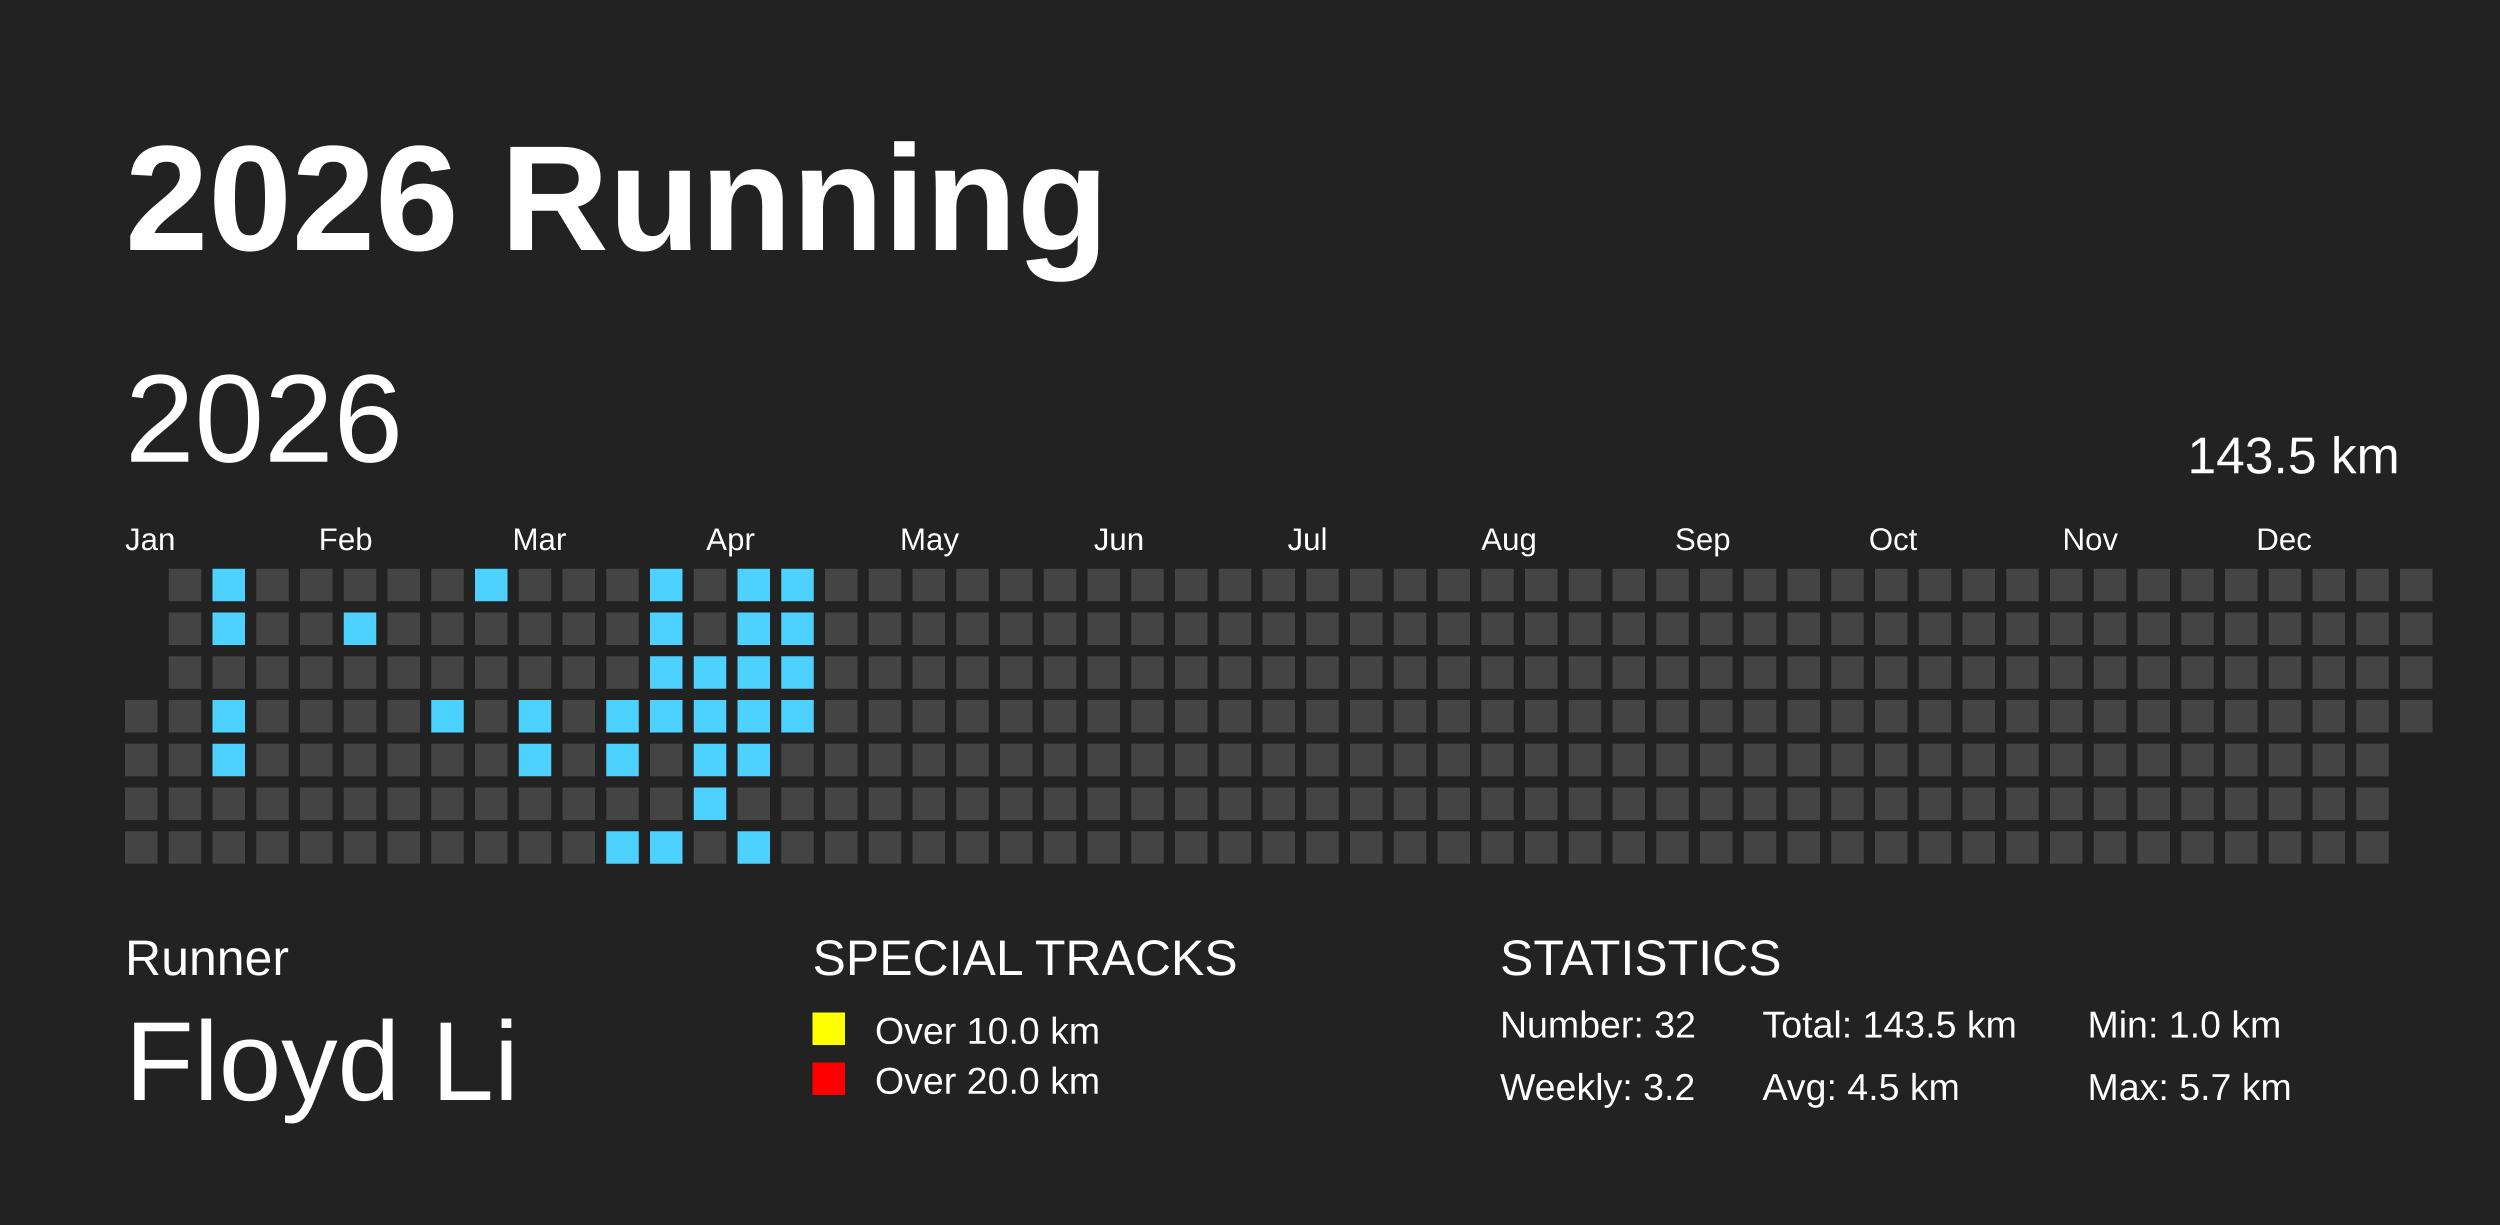
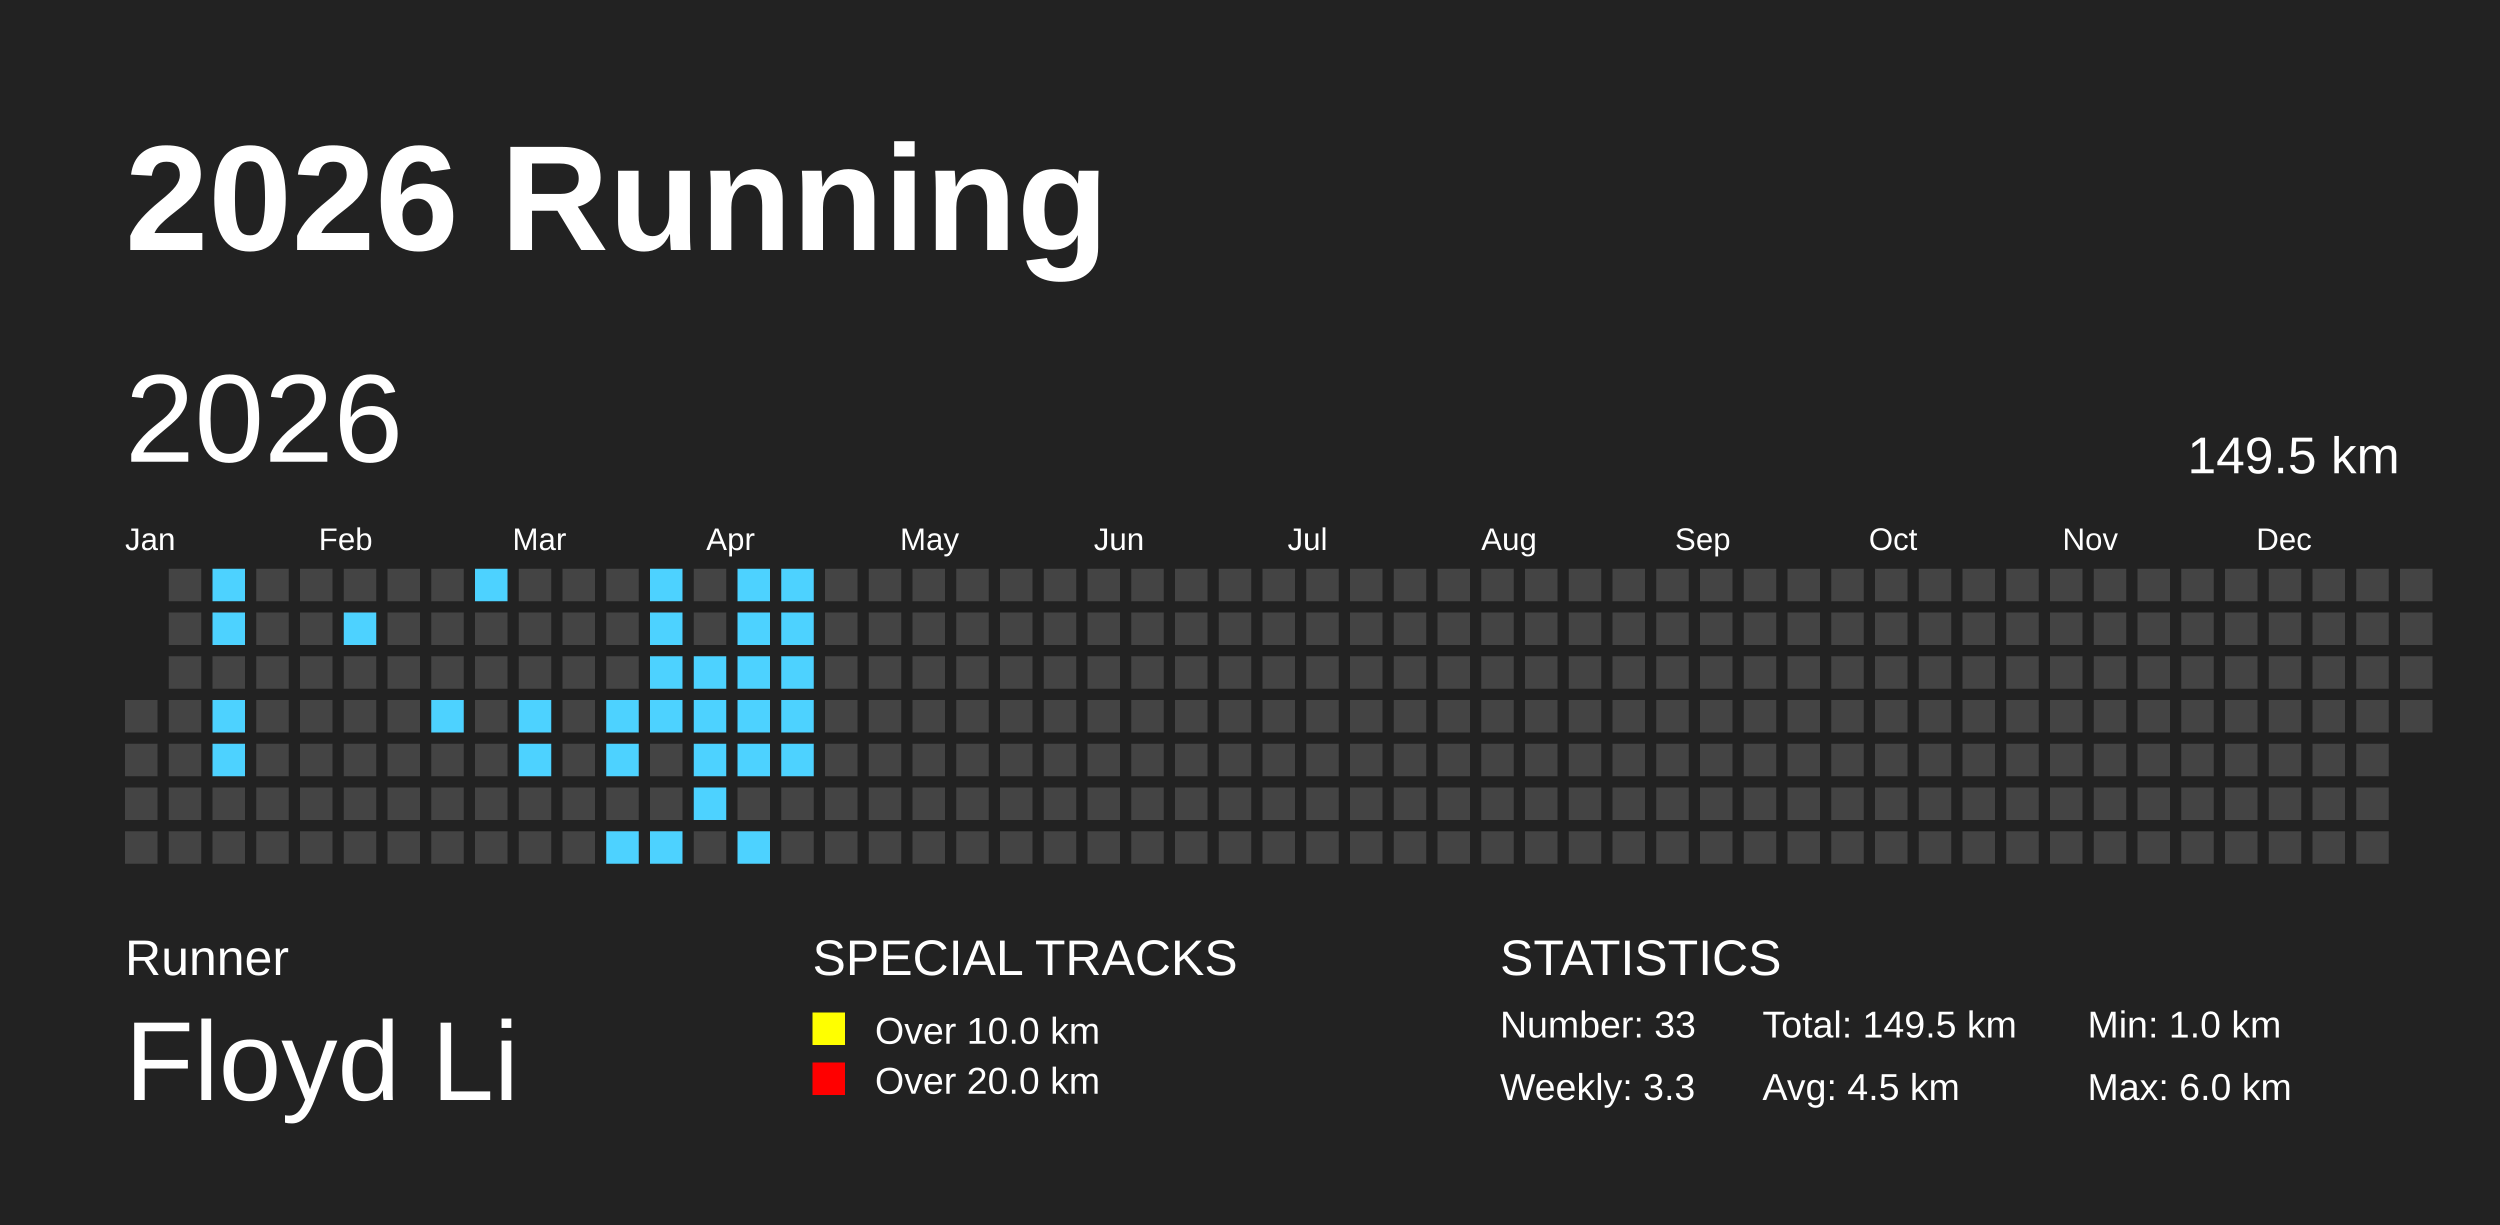
<svg xmlns="http://www.w3.org/2000/svg" baseProfile="full" height="98mm" version="1.1" viewBox="0,0,200,98" width="200mm">
  <defs />
  <rect fill="#222222" height="98" width="200" x="0" y="0" />
  <text fill="#FFFFFF" style="font-size:12px; font-family:Arial; font-weight:bold;" x="10" y="20">2026 Running</text>
  <text fill="#FFFFFF" style="font-size:4px; font-family:Arial" x="10" y="78">Runner</text>
  <text fill="#FFFFFF" style="font-size:9px; font-family:Arial" x="10" y="88">Floyd Li</text>
  <text fill="#FFFFFF" style="font-size:4px; font-family:Arial" x="65" y="78">SPECIAL TRACKS</text>
  <rect fill="yellow" height="2.6" width="2.6" x="65" y="81" />
  <text fill="#FFFFFF" style="font-size:3px; font-family:Arial" x="70" y="83.5">Over 10.0 km</text>
  <rect fill="red" height="2.6" width="2.6" x="65" y="85" />
  <text fill="#FFFFFF" style="font-size:3px; font-family:Arial" x="70" y="87.5">Over 20.0 km</text>
  <text fill="#FFFFFF" style="font-size:4px; font-family:Arial" x="120" y="78">STATISTICS</text>
-   <text fill="#FFFFFF" style="font-size:3px; font-family:Arial" x="120" y="83">Number: 32</text>
-   <text fill="#FFFFFF" style="font-size:3px; font-family:Arial" x="120" y="88">Weekly: 3.2</text>
-   <text fill="#FFFFFF" style="font-size:3px; font-family:Arial" x="141" y="83">Total: 143.5 km</text>
+   <text fill="#FFFFFF" style="font-size:3px; font-family:Arial" x="120" y="83">Number: 33</text>
+   <text fill="#FFFFFF" style="font-size:3px; font-family:Arial" x="120" y="88">Weekly: 3.3</text>
+   <text fill="#FFFFFF" style="font-size:3px; font-family:Arial" x="141" y="83">Total: 149.5 km</text>
  <text fill="#FFFFFF" style="font-size:3px; font-family:Arial" x="141" y="88">Avg: 4.5 km</text>
  <text fill="#FFFFFF" style="font-size:3px; font-family:Arial" x="167" y="83">Min: 1.0 km</text>
-   <text fill="#FFFFFF" style="font-size:3px; font-family:Arial" x="167" y="88">Max: 5.7 km</text>
+   <text fill="#FFFFFF" style="font-size:3px; font-family:Arial" x="167" y="88">Max: 6.0 km</text>
  <text dominant-baseline="hanging" fill="#FFFFFF" style="font-size:10.0px; font-family:Arial;" x="10" y="30">2026</text>
-   <text dominant-baseline="hanging" fill="#FFFFFF" style="font-size:4.125px; font-family:Arial;" x="175" y="35">143.5 km</text>
+   <text dominant-baseline="hanging" fill="#FFFFFF" style="font-size:4.125px; font-family:Arial;" x="175" y="35">149.5 km</text>
  <text fill="#FFFFFF" style="font-size:2.5px; font-family:Arial" x="10.0" y="44">Jan</text>
  <text fill="#FFFFFF" style="font-size:2.5px; font-family:Arial" x="25.5" y="44">Feb</text>
  <text fill="#FFFFFF" style="font-size:2.5px; font-family:Arial" x="41.0" y="44">Mar</text>
  <text fill="#FFFFFF" style="font-size:2.5px; font-family:Arial" x="56.5" y="44">Apr</text>
  <text fill="#FFFFFF" style="font-size:2.5px; font-family:Arial" x="72.0" y="44">May</text>
  <text fill="#FFFFFF" style="font-size:2.5px; font-family:Arial" x="87.5" y="44">Jun</text>
  <text fill="#FFFFFF" style="font-size:2.5px; font-family:Arial" x="103.0" y="44">Jul</text>
  <text fill="#FFFFFF" style="font-size:2.5px; font-family:Arial" x="118.5" y="44">Aug</text>
  <text fill="#FFFFFF" style="font-size:2.5px; font-family:Arial" x="134.0" y="44">Sep</text>
  <text fill="#FFFFFF" style="font-size:2.5px; font-family:Arial" x="149.5" y="44">Oct</text>
  <text fill="#FFFFFF" style="font-size:2.5px; font-family:Arial" x="165.0" y="44">Nov</text>
  <text fill="#FFFFFF" style="font-size:2.5px; font-family:Arial" x="180.5" y="44">Dec</text>
  <rect fill="#444444" height="2.6" width="2.6" x="10.0" y="56.0" />
  <rect fill="#444444" height="2.6" width="2.6" x="10.0" y="59.5" />
  <rect fill="#444444" height="2.6" width="2.6" x="10.0" y="63.0" />
  <rect fill="#444444" height="2.6" width="2.6" x="10.0" y="66.5" />
  <rect fill="#444444" height="2.6" width="2.6" x="13.5" y="45.5" />
  <rect fill="#444444" height="2.6" width="2.6" x="13.5" y="49.0" />
  <rect fill="#444444" height="2.6" width="2.6" x="13.5" y="52.5" />
  <rect fill="#444444" height="2.6" width="2.6" x="13.5" y="56.0" />
  <rect fill="#444444" height="2.6" width="2.6" x="13.5" y="59.5" />
  <rect fill="#444444" height="2.6" width="2.6" x="13.5" y="63.0" />
  <rect fill="#444444" height="2.6" width="2.6" x="13.5" y="66.5" />
  <rect fill="#4DD2FF" height="2.6" width="2.6" x="17.0" y="45.5" />
  <rect fill="#4DD2FF" height="2.6" width="2.6" x="17.0" y="49.0" />
  <rect fill="#444444" height="2.6" width="2.6" x="17.0" y="52.5" />
  <rect fill="#4DD2FF" height="2.6" width="2.6" x="17.0" y="56.0" />
  <rect fill="#4DD2FF" height="2.6" width="2.6" x="17.0" y="59.5" />
  <rect fill="#444444" height="2.6" width="2.6" x="17.0" y="63.0" />
  <rect fill="#444444" height="2.6" width="2.6" x="17.0" y="66.5" />
  <rect fill="#444444" height="2.6" width="2.6" x="20.5" y="45.5" />
  <rect fill="#444444" height="2.6" width="2.6" x="20.5" y="49.0" />
  <rect fill="#444444" height="2.6" width="2.6" x="20.5" y="52.5" />
  <rect fill="#444444" height="2.6" width="2.6" x="20.5" y="56.0" />
  <rect fill="#444444" height="2.6" width="2.6" x="20.5" y="59.5" />
  <rect fill="#444444" height="2.6" width="2.6" x="20.5" y="63.0" />
  <rect fill="#444444" height="2.6" width="2.6" x="20.5" y="66.5" />
  <rect fill="#444444" height="2.6" width="2.6" x="24.0" y="45.5" />
  <rect fill="#444444" height="2.6" width="2.6" x="24.0" y="49.0" />
  <rect fill="#444444" height="2.6" width="2.6" x="24.0" y="52.5" />
  <rect fill="#444444" height="2.6" width="2.6" x="24.0" y="56.0" />
  <rect fill="#444444" height="2.6" width="2.6" x="24.0" y="59.5" />
  <rect fill="#444444" height="2.6" width="2.6" x="24.0" y="63.0" />
  <rect fill="#444444" height="2.6" width="2.6" x="24.0" y="66.5" />
  <rect fill="#444444" height="2.6" width="2.6" x="27.5" y="45.5" />
  <rect fill="#4DD2FF" height="2.6" width="2.6" x="27.5" y="49.0" />
  <rect fill="#444444" height="2.6" width="2.6" x="27.5" y="52.5" />
  <rect fill="#444444" height="2.6" width="2.6" x="27.5" y="56.0" />
  <rect fill="#444444" height="2.6" width="2.6" x="27.5" y="59.5" />
  <rect fill="#444444" height="2.6" width="2.6" x="27.5" y="63.0" />
  <rect fill="#444444" height="2.6" width="2.6" x="27.5" y="66.5" />
  <rect fill="#444444" height="2.6" width="2.6" x="31.0" y="45.5" />
  <rect fill="#444444" height="2.6" width="2.6" x="31.0" y="49.0" />
  <rect fill="#444444" height="2.6" width="2.6" x="31.0" y="52.5" />
  <rect fill="#444444" height="2.6" width="2.6" x="31.0" y="56.0" />
  <rect fill="#444444" height="2.6" width="2.6" x="31.0" y="59.5" />
  <rect fill="#444444" height="2.6" width="2.6" x="31.0" y="63.0" />
  <rect fill="#444444" height="2.6" width="2.6" x="31.0" y="66.5" />
  <rect fill="#444444" height="2.6" width="2.6" x="34.5" y="45.5" />
  <rect fill="#444444" height="2.6" width="2.6" x="34.5" y="49.0" />
  <rect fill="#444444" height="2.6" width="2.6" x="34.5" y="52.5" />
  <rect fill="#4DD2FF" height="2.6" width="2.6" x="34.5" y="56.0" />
  <rect fill="#444444" height="2.6" width="2.6" x="34.5" y="59.5" />
  <rect fill="#444444" height="2.6" width="2.6" x="34.5" y="63.0" />
  <rect fill="#444444" height="2.6" width="2.6" x="34.5" y="66.5" />
  <rect fill="#4DD2FF" height="2.6" width="2.6" x="38.0" y="45.5" />
  <rect fill="#444444" height="2.6" width="2.6" x="38.0" y="49.0" />
  <rect fill="#444444" height="2.6" width="2.6" x="38.0" y="52.5" />
  <rect fill="#444444" height="2.6" width="2.6" x="38.0" y="56.0" />
  <rect fill="#444444" height="2.6" width="2.6" x="38.0" y="59.5" />
  <rect fill="#444444" height="2.6" width="2.6" x="38.0" y="63.0" />
  <rect fill="#444444" height="2.6" width="2.6" x="38.0" y="66.5" />
  <rect fill="#444444" height="2.6" width="2.6" x="41.5" y="45.5" />
  <rect fill="#444444" height="2.6" width="2.6" x="41.5" y="49.0" />
  <rect fill="#444444" height="2.6" width="2.6" x="41.5" y="52.5" />
  <rect fill="#4DD2FF" height="2.6" width="2.6" x="41.5" y="56.0" />
  <rect fill="#4DD2FF" height="2.6" width="2.6" x="41.5" y="59.5" />
  <rect fill="#444444" height="2.6" width="2.6" x="41.5" y="63.0" />
  <rect fill="#444444" height="2.6" width="2.6" x="41.5" y="66.5" />
  <rect fill="#444444" height="2.6" width="2.6" x="45.0" y="45.5" />
  <rect fill="#444444" height="2.6" width="2.6" x="45.0" y="49.0" />
  <rect fill="#444444" height="2.6" width="2.6" x="45.0" y="52.5" />
  <rect fill="#444444" height="2.6" width="2.6" x="45.0" y="56.0" />
  <rect fill="#444444" height="2.6" width="2.6" x="45.0" y="59.5" />
  <rect fill="#444444" height="2.6" width="2.6" x="45.0" y="63.0" />
  <rect fill="#444444" height="2.6" width="2.6" x="45.0" y="66.5" />
  <rect fill="#444444" height="2.6" width="2.6" x="48.5" y="45.5" />
  <rect fill="#444444" height="2.6" width="2.6" x="48.5" y="49.0" />
  <rect fill="#444444" height="2.6" width="2.6" x="48.5" y="52.5" />
  <rect fill="#4DD2FF" height="2.6" width="2.6" x="48.5" y="56.0" />
  <rect fill="#4DD2FF" height="2.6" width="2.6" x="48.5" y="59.5" />
  <rect fill="#444444" height="2.6" width="2.6" x="48.5" y="63.0" />
  <rect fill="#4DD2FF" height="2.6" width="2.6" x="48.5" y="66.5" />
  <rect fill="#4DD2FF" height="2.6" width="2.6" x="52.0" y="45.5" />
  <rect fill="#4DD2FF" height="2.6" width="2.6" x="52.0" y="49.0" />
  <rect fill="#4DD2FF" height="2.6" width="2.6" x="52.0" y="52.5" />
  <rect fill="#4DD2FF" height="2.6" width="2.6" x="52.0" y="56.0" />
  <rect fill="#444444" height="2.6" width="2.6" x="52.0" y="59.5" />
  <rect fill="#444444" height="2.6" width="2.6" x="52.0" y="63.0" />
  <rect fill="#4DD2FF" height="2.6" width="2.6" x="52.0" y="66.5" />
  <rect fill="#444444" height="2.6" width="2.6" x="55.5" y="45.5" />
  <rect fill="#444444" height="2.6" width="2.6" x="55.5" y="49.0" />
  <rect fill="#4DD2FF" height="2.6" width="2.6" x="55.5" y="52.5" />
  <rect fill="#4DD2FF" height="2.6" width="2.6" x="55.5" y="56.0" />
  <rect fill="#4DD2FF" height="2.6" width="2.6" x="55.5" y="59.5" />
  <rect fill="#4DD2FF" height="2.6" width="2.6" x="55.5" y="63.0" />
  <rect fill="#444444" height="2.6" width="2.6" x="55.5" y="66.5" />
  <rect fill="#4DD2FF" height="2.6" width="2.6" x="59.0" y="45.5" />
  <rect fill="#4DD2FF" height="2.6" width="2.6" x="59.0" y="49.0" />
  <rect fill="#4DD2FF" height="2.6" width="2.6" x="59.0" y="52.5" />
  <rect fill="#4DD2FF" height="2.6" width="2.6" x="59.0" y="56.0" />
  <rect fill="#4DD2FF" height="2.6" width="2.6" x="59.0" y="59.5" />
  <rect fill="#444444" height="2.6" width="2.6" x="59.0" y="63.0" />
  <rect fill="#4DD2FF" height="2.6" width="2.6" x="59.0" y="66.5" />
  <rect fill="#4DD2FF" height="2.6" width="2.6" x="62.5" y="45.5" />
  <rect fill="#4DD2FF" height="2.6" width="2.6" x="62.5" y="49.0" />
  <rect fill="#4DD2FF" height="2.6" width="2.6" x="62.5" y="52.5" />
  <rect fill="#4DD2FF" height="2.6" width="2.6" x="62.5" y="56.0" />
-   <rect fill="#444444" height="2.6" width="2.6" x="62.5" y="59.5" />
+   <rect fill="#4DD2FF" height="2.6" width="2.6" x="62.5" y="59.5" />
  <rect fill="#444444" height="2.6" width="2.6" x="62.5" y="63.0" />
  <rect fill="#444444" height="2.6" width="2.6" x="62.5" y="66.5" />
  <rect fill="#444444" height="2.6" width="2.6" x="66.0" y="45.5" />
  <rect fill="#444444" height="2.6" width="2.6" x="66.0" y="49.0" />
  <rect fill="#444444" height="2.6" width="2.6" x="66.0" y="52.5" />
  <rect fill="#444444" height="2.6" width="2.6" x="66.0" y="56.0" />
  <rect fill="#444444" height="2.6" width="2.6" x="66.0" y="59.5" />
  <rect fill="#444444" height="2.6" width="2.6" x="66.0" y="63.0" />
  <rect fill="#444444" height="2.6" width="2.6" x="66.0" y="66.5" />
  <rect fill="#444444" height="2.6" width="2.6" x="69.5" y="45.5" />
  <rect fill="#444444" height="2.6" width="2.6" x="69.5" y="49.0" />
  <rect fill="#444444" height="2.6" width="2.6" x="69.5" y="52.5" />
  <rect fill="#444444" height="2.6" width="2.6" x="69.5" y="56.0" />
  <rect fill="#444444" height="2.6" width="2.6" x="69.5" y="59.5" />
  <rect fill="#444444" height="2.6" width="2.6" x="69.5" y="63.0" />
  <rect fill="#444444" height="2.6" width="2.6" x="69.5" y="66.5" />
  <rect fill="#444444" height="2.6" width="2.6" x="73.0" y="45.5" />
  <rect fill="#444444" height="2.6" width="2.6" x="73.0" y="49.0" />
  <rect fill="#444444" height="2.6" width="2.6" x="73.0" y="52.5" />
  <rect fill="#444444" height="2.6" width="2.6" x="73.0" y="56.0" />
  <rect fill="#444444" height="2.6" width="2.6" x="73.0" y="59.5" />
  <rect fill="#444444" height="2.6" width="2.6" x="73.0" y="63.0" />
  <rect fill="#444444" height="2.6" width="2.6" x="73.0" y="66.5" />
  <rect fill="#444444" height="2.6" width="2.6" x="76.5" y="45.5" />
  <rect fill="#444444" height="2.6" width="2.6" x="76.5" y="49.0" />
  <rect fill="#444444" height="2.6" width="2.6" x="76.5" y="52.5" />
  <rect fill="#444444" height="2.6" width="2.6" x="76.5" y="56.0" />
  <rect fill="#444444" height="2.6" width="2.6" x="76.5" y="59.5" />
  <rect fill="#444444" height="2.6" width="2.6" x="76.5" y="63.0" />
  <rect fill="#444444" height="2.6" width="2.6" x="76.5" y="66.5" />
  <rect fill="#444444" height="2.6" width="2.6" x="80.0" y="45.5" />
  <rect fill="#444444" height="2.6" width="2.6" x="80.0" y="49.0" />
  <rect fill="#444444" height="2.6" width="2.6" x="80.0" y="52.5" />
  <rect fill="#444444" height="2.6" width="2.6" x="80.0" y="56.0" />
  <rect fill="#444444" height="2.6" width="2.6" x="80.0" y="59.5" />
  <rect fill="#444444" height="2.6" width="2.6" x="80.0" y="63.0" />
  <rect fill="#444444" height="2.6" width="2.6" x="80.0" y="66.5" />
  <rect fill="#444444" height="2.6" width="2.6" x="83.5" y="45.5" />
  <rect fill="#444444" height="2.6" width="2.6" x="83.5" y="49.0" />
  <rect fill="#444444" height="2.6" width="2.6" x="83.5" y="52.5" />
  <rect fill="#444444" height="2.6" width="2.6" x="83.5" y="56.0" />
  <rect fill="#444444" height="2.6" width="2.6" x="83.5" y="59.5" />
  <rect fill="#444444" height="2.6" width="2.6" x="83.5" y="63.0" />
  <rect fill="#444444" height="2.6" width="2.6" x="83.5" y="66.5" />
  <rect fill="#444444" height="2.6" width="2.6" x="87.0" y="45.5" />
  <rect fill="#444444" height="2.6" width="2.6" x="87.0" y="49.0" />
  <rect fill="#444444" height="2.6" width="2.6" x="87.0" y="52.5" />
  <rect fill="#444444" height="2.6" width="2.6" x="87.0" y="56.0" />
  <rect fill="#444444" height="2.6" width="2.6" x="87.0" y="59.5" />
  <rect fill="#444444" height="2.6" width="2.6" x="87.0" y="63.0" />
  <rect fill="#444444" height="2.6" width="2.6" x="87.0" y="66.5" />
  <rect fill="#444444" height="2.6" width="2.6" x="90.5" y="45.5" />
  <rect fill="#444444" height="2.6" width="2.6" x="90.5" y="49.0" />
  <rect fill="#444444" height="2.6" width="2.6" x="90.5" y="52.5" />
  <rect fill="#444444" height="2.6" width="2.6" x="90.5" y="56.0" />
  <rect fill="#444444" height="2.6" width="2.6" x="90.5" y="59.5" />
  <rect fill="#444444" height="2.6" width="2.6" x="90.5" y="63.0" />
  <rect fill="#444444" height="2.6" width="2.6" x="90.5" y="66.5" />
  <rect fill="#444444" height="2.6" width="2.6" x="94.0" y="45.5" />
  <rect fill="#444444" height="2.6" width="2.6" x="94.0" y="49.0" />
  <rect fill="#444444" height="2.6" width="2.6" x="94.0" y="52.5" />
  <rect fill="#444444" height="2.6" width="2.6" x="94.0" y="56.0" />
  <rect fill="#444444" height="2.6" width="2.6" x="94.0" y="59.5" />
  <rect fill="#444444" height="2.6" width="2.6" x="94.0" y="63.0" />
  <rect fill="#444444" height="2.6" width="2.6" x="94.0" y="66.5" />
  <rect fill="#444444" height="2.6" width="2.6" x="97.5" y="45.5" />
  <rect fill="#444444" height="2.6" width="2.6" x="97.5" y="49.0" />
  <rect fill="#444444" height="2.6" width="2.6" x="97.5" y="52.5" />
  <rect fill="#444444" height="2.6" width="2.6" x="97.5" y="56.0" />
  <rect fill="#444444" height="2.6" width="2.6" x="97.5" y="59.5" />
  <rect fill="#444444" height="2.6" width="2.6" x="97.5" y="63.0" />
  <rect fill="#444444" height="2.6" width="2.6" x="97.5" y="66.5" />
  <rect fill="#444444" height="2.6" width="2.6" x="101.0" y="45.5" />
  <rect fill="#444444" height="2.6" width="2.6" x="101.0" y="49.0" />
  <rect fill="#444444" height="2.6" width="2.6" x="101.0" y="52.5" />
  <rect fill="#444444" height="2.6" width="2.6" x="101.0" y="56.0" />
  <rect fill="#444444" height="2.6" width="2.6" x="101.0" y="59.5" />
  <rect fill="#444444" height="2.6" width="2.6" x="101.0" y="63.0" />
  <rect fill="#444444" height="2.6" width="2.6" x="101.0" y="66.5" />
  <rect fill="#444444" height="2.6" width="2.6" x="104.5" y="45.5" />
  <rect fill="#444444" height="2.6" width="2.6" x="104.5" y="49.0" />
  <rect fill="#444444" height="2.6" width="2.6" x="104.5" y="52.5" />
  <rect fill="#444444" height="2.6" width="2.6" x="104.5" y="56.0" />
  <rect fill="#444444" height="2.6" width="2.6" x="104.5" y="59.5" />
  <rect fill="#444444" height="2.6" width="2.6" x="104.5" y="63.0" />
  <rect fill="#444444" height="2.6" width="2.6" x="104.5" y="66.5" />
  <rect fill="#444444" height="2.6" width="2.6" x="108.0" y="45.5" />
  <rect fill="#444444" height="2.6" width="2.6" x="108.0" y="49.0" />
  <rect fill="#444444" height="2.6" width="2.6" x="108.0" y="52.5" />
  <rect fill="#444444" height="2.6" width="2.6" x="108.0" y="56.0" />
  <rect fill="#444444" height="2.6" width="2.6" x="108.0" y="59.5" />
  <rect fill="#444444" height="2.6" width="2.6" x="108.0" y="63.0" />
  <rect fill="#444444" height="2.6" width="2.6" x="108.0" y="66.5" />
  <rect fill="#444444" height="2.6" width="2.6" x="111.5" y="45.5" />
  <rect fill="#444444" height="2.6" width="2.6" x="111.5" y="49.0" />
  <rect fill="#444444" height="2.6" width="2.6" x="111.5" y="52.5" />
  <rect fill="#444444" height="2.6" width="2.6" x="111.5" y="56.0" />
  <rect fill="#444444" height="2.6" width="2.6" x="111.5" y="59.5" />
  <rect fill="#444444" height="2.6" width="2.6" x="111.5" y="63.0" />
  <rect fill="#444444" height="2.6" width="2.6" x="111.5" y="66.5" />
  <rect fill="#444444" height="2.6" width="2.6" x="115.0" y="45.5" />
  <rect fill="#444444" height="2.6" width="2.6" x="115.0" y="49.0" />
  <rect fill="#444444" height="2.6" width="2.6" x="115.0" y="52.5" />
  <rect fill="#444444" height="2.6" width="2.6" x="115.0" y="56.0" />
  <rect fill="#444444" height="2.6" width="2.6" x="115.0" y="59.5" />
  <rect fill="#444444" height="2.6" width="2.6" x="115.0" y="63.0" />
  <rect fill="#444444" height="2.6" width="2.6" x="115.0" y="66.5" />
  <rect fill="#444444" height="2.6" width="2.6" x="118.5" y="45.5" />
  <rect fill="#444444" height="2.6" width="2.6" x="118.5" y="49.0" />
  <rect fill="#444444" height="2.6" width="2.6" x="118.5" y="52.5" />
  <rect fill="#444444" height="2.6" width="2.6" x="118.5" y="56.0" />
  <rect fill="#444444" height="2.6" width="2.6" x="118.5" y="59.5" />
  <rect fill="#444444" height="2.6" width="2.6" x="118.5" y="63.0" />
  <rect fill="#444444" height="2.6" width="2.6" x="118.5" y="66.5" />
  <rect fill="#444444" height="2.6" width="2.6" x="122.0" y="45.5" />
  <rect fill="#444444" height="2.6" width="2.6" x="122.0" y="49.0" />
  <rect fill="#444444" height="2.6" width="2.6" x="122.0" y="52.5" />
  <rect fill="#444444" height="2.6" width="2.6" x="122.0" y="56.0" />
  <rect fill="#444444" height="2.6" width="2.6" x="122.0" y="59.5" />
  <rect fill="#444444" height="2.6" width="2.6" x="122.0" y="63.0" />
  <rect fill="#444444" height="2.6" width="2.6" x="122.0" y="66.5" />
  <rect fill="#444444" height="2.6" width="2.6" x="125.5" y="45.5" />
  <rect fill="#444444" height="2.6" width="2.6" x="125.5" y="49.0" />
  <rect fill="#444444" height="2.6" width="2.6" x="125.5" y="52.5" />
  <rect fill="#444444" height="2.6" width="2.6" x="125.5" y="56.0" />
  <rect fill="#444444" height="2.6" width="2.6" x="125.5" y="59.5" />
  <rect fill="#444444" height="2.6" width="2.6" x="125.5" y="63.0" />
  <rect fill="#444444" height="2.6" width="2.6" x="125.5" y="66.5" />
  <rect fill="#444444" height="2.6" width="2.6" x="129.0" y="45.5" />
  <rect fill="#444444" height="2.6" width="2.6" x="129.0" y="49.0" />
  <rect fill="#444444" height="2.6" width="2.6" x="129.0" y="52.5" />
  <rect fill="#444444" height="2.6" width="2.6" x="129.0" y="56.0" />
  <rect fill="#444444" height="2.6" width="2.6" x="129.0" y="59.5" />
  <rect fill="#444444" height="2.6" width="2.6" x="129.0" y="63.0" />
  <rect fill="#444444" height="2.6" width="2.6" x="129.0" y="66.5" />
  <rect fill="#444444" height="2.6" width="2.6" x="132.5" y="45.5" />
  <rect fill="#444444" height="2.6" width="2.6" x="132.5" y="49.0" />
  <rect fill="#444444" height="2.6" width="2.6" x="132.5" y="52.5" />
  <rect fill="#444444" height="2.6" width="2.6" x="132.5" y="56.0" />
  <rect fill="#444444" height="2.6" width="2.6" x="132.5" y="59.5" />
  <rect fill="#444444" height="2.6" width="2.6" x="132.5" y="63.0" />
  <rect fill="#444444" height="2.6" width="2.6" x="132.5" y="66.5" />
  <rect fill="#444444" height="2.6" width="2.6" x="136.0" y="45.5" />
  <rect fill="#444444" height="2.6" width="2.6" x="136.0" y="49.0" />
  <rect fill="#444444" height="2.6" width="2.6" x="136.0" y="52.5" />
  <rect fill="#444444" height="2.6" width="2.6" x="136.0" y="56.0" />
  <rect fill="#444444" height="2.6" width="2.6" x="136.0" y="59.5" />
  <rect fill="#444444" height="2.6" width="2.6" x="136.0" y="63.0" />
  <rect fill="#444444" height="2.6" width="2.6" x="136.0" y="66.5" />
  <rect fill="#444444" height="2.6" width="2.6" x="139.5" y="45.5" />
  <rect fill="#444444" height="2.6" width="2.6" x="139.5" y="49.0" />
  <rect fill="#444444" height="2.6" width="2.6" x="139.5" y="52.5" />
  <rect fill="#444444" height="2.6" width="2.6" x="139.5" y="56.0" />
  <rect fill="#444444" height="2.6" width="2.6" x="139.5" y="59.5" />
  <rect fill="#444444" height="2.6" width="2.6" x="139.5" y="63.0" />
  <rect fill="#444444" height="2.6" width="2.6" x="139.5" y="66.5" />
  <rect fill="#444444" height="2.6" width="2.6" x="143.0" y="45.5" />
  <rect fill="#444444" height="2.6" width="2.6" x="143.0" y="49.0" />
  <rect fill="#444444" height="2.6" width="2.6" x="143.0" y="52.5" />
  <rect fill="#444444" height="2.6" width="2.6" x="143.0" y="56.0" />
  <rect fill="#444444" height="2.6" width="2.6" x="143.0" y="59.5" />
  <rect fill="#444444" height="2.6" width="2.6" x="143.0" y="63.0" />
  <rect fill="#444444" height="2.6" width="2.6" x="143.0" y="66.5" />
  <rect fill="#444444" height="2.6" width="2.6" x="146.5" y="45.5" />
  <rect fill="#444444" height="2.6" width="2.6" x="146.5" y="49.0" />
  <rect fill="#444444" height="2.6" width="2.6" x="146.5" y="52.5" />
  <rect fill="#444444" height="2.6" width="2.6" x="146.5" y="56.0" />
  <rect fill="#444444" height="2.6" width="2.6" x="146.5" y="59.5" />
  <rect fill="#444444" height="2.6" width="2.6" x="146.5" y="63.0" />
  <rect fill="#444444" height="2.6" width="2.6" x="146.5" y="66.5" />
  <rect fill="#444444" height="2.6" width="2.6" x="150.0" y="45.5" />
  <rect fill="#444444" height="2.6" width="2.6" x="150.0" y="49.0" />
  <rect fill="#444444" height="2.6" width="2.6" x="150.0" y="52.5" />
  <rect fill="#444444" height="2.6" width="2.6" x="150.0" y="56.0" />
  <rect fill="#444444" height="2.6" width="2.6" x="150.0" y="59.5" />
  <rect fill="#444444" height="2.6" width="2.6" x="150.0" y="63.0" />
  <rect fill="#444444" height="2.6" width="2.6" x="150.0" y="66.5" />
  <rect fill="#444444" height="2.6" width="2.6" x="153.5" y="45.5" />
  <rect fill="#444444" height="2.6" width="2.6" x="153.5" y="49.0" />
  <rect fill="#444444" height="2.6" width="2.6" x="153.5" y="52.5" />
  <rect fill="#444444" height="2.6" width="2.6" x="153.5" y="56.0" />
  <rect fill="#444444" height="2.6" width="2.6" x="153.5" y="59.5" />
  <rect fill="#444444" height="2.6" width="2.6" x="153.5" y="63.0" />
  <rect fill="#444444" height="2.6" width="2.6" x="153.5" y="66.5" />
  <rect fill="#444444" height="2.6" width="2.6" x="157.0" y="45.5" />
  <rect fill="#444444" height="2.6" width="2.6" x="157.0" y="49.0" />
  <rect fill="#444444" height="2.6" width="2.6" x="157.0" y="52.5" />
  <rect fill="#444444" height="2.6" width="2.6" x="157.0" y="56.0" />
  <rect fill="#444444" height="2.6" width="2.6" x="157.0" y="59.5" />
  <rect fill="#444444" height="2.6" width="2.6" x="157.0" y="63.0" />
  <rect fill="#444444" height="2.6" width="2.6" x="157.0" y="66.5" />
  <rect fill="#444444" height="2.6" width="2.6" x="160.5" y="45.5" />
  <rect fill="#444444" height="2.6" width="2.6" x="160.5" y="49.0" />
  <rect fill="#444444" height="2.6" width="2.6" x="160.5" y="52.5" />
  <rect fill="#444444" height="2.6" width="2.6" x="160.5" y="56.0" />
  <rect fill="#444444" height="2.6" width="2.6" x="160.5" y="59.5" />
  <rect fill="#444444" height="2.6" width="2.6" x="160.5" y="63.0" />
  <rect fill="#444444" height="2.6" width="2.6" x="160.5" y="66.5" />
  <rect fill="#444444" height="2.6" width="2.6" x="164.0" y="45.5" />
  <rect fill="#444444" height="2.6" width="2.6" x="164.0" y="49.0" />
  <rect fill="#444444" height="2.6" width="2.6" x="164.0" y="52.5" />
  <rect fill="#444444" height="2.6" width="2.6" x="164.0" y="56.0" />
  <rect fill="#444444" height="2.6" width="2.6" x="164.0" y="59.5" />
  <rect fill="#444444" height="2.6" width="2.6" x="164.0" y="63.0" />
  <rect fill="#444444" height="2.6" width="2.6" x="164.0" y="66.5" />
  <rect fill="#444444" height="2.6" width="2.6" x="167.5" y="45.5" />
  <rect fill="#444444" height="2.6" width="2.6" x="167.5" y="49.0" />
  <rect fill="#444444" height="2.6" width="2.6" x="167.5" y="52.5" />
  <rect fill="#444444" height="2.6" width="2.6" x="167.5" y="56.0" />
  <rect fill="#444444" height="2.6" width="2.6" x="167.5" y="59.5" />
  <rect fill="#444444" height="2.6" width="2.6" x="167.5" y="63.0" />
  <rect fill="#444444" height="2.6" width="2.6" x="167.5" y="66.5" />
  <rect fill="#444444" height="2.6" width="2.6" x="171.0" y="45.5" />
  <rect fill="#444444" height="2.6" width="2.6" x="171.0" y="49.0" />
  <rect fill="#444444" height="2.6" width="2.6" x="171.0" y="52.5" />
  <rect fill="#444444" height="2.6" width="2.6" x="171.0" y="56.0" />
  <rect fill="#444444" height="2.6" width="2.6" x="171.0" y="59.5" />
  <rect fill="#444444" height="2.6" width="2.6" x="171.0" y="63.0" />
  <rect fill="#444444" height="2.6" width="2.6" x="171.0" y="66.5" />
  <rect fill="#444444" height="2.6" width="2.6" x="174.5" y="45.5" />
  <rect fill="#444444" height="2.6" width="2.6" x="174.5" y="49.0" />
  <rect fill="#444444" height="2.6" width="2.6" x="174.5" y="52.5" />
  <rect fill="#444444" height="2.6" width="2.6" x="174.5" y="56.0" />
  <rect fill="#444444" height="2.6" width="2.6" x="174.5" y="59.5" />
  <rect fill="#444444" height="2.6" width="2.6" x="174.5" y="63.0" />
  <rect fill="#444444" height="2.6" width="2.6" x="174.5" y="66.5" />
  <rect fill="#444444" height="2.6" width="2.6" x="178.0" y="45.5" />
  <rect fill="#444444" height="2.6" width="2.6" x="178.0" y="49.0" />
  <rect fill="#444444" height="2.6" width="2.6" x="178.0" y="52.5" />
  <rect fill="#444444" height="2.6" width="2.6" x="178.0" y="56.0" />
  <rect fill="#444444" height="2.6" width="2.6" x="178.0" y="59.5" />
  <rect fill="#444444" height="2.6" width="2.6" x="178.0" y="63.0" />
  <rect fill="#444444" height="2.6" width="2.6" x="178.0" y="66.5" />
  <rect fill="#444444" height="2.6" width="2.6" x="181.5" y="45.5" />
  <rect fill="#444444" height="2.6" width="2.6" x="181.5" y="49.0" />
  <rect fill="#444444" height="2.6" width="2.6" x="181.5" y="52.5" />
  <rect fill="#444444" height="2.6" width="2.6" x="181.5" y="56.0" />
  <rect fill="#444444" height="2.6" width="2.6" x="181.5" y="59.5" />
  <rect fill="#444444" height="2.6" width="2.6" x="181.5" y="63.0" />
  <rect fill="#444444" height="2.6" width="2.6" x="181.5" y="66.5" />
  <rect fill="#444444" height="2.6" width="2.6" x="185.0" y="45.5" />
  <rect fill="#444444" height="2.6" width="2.6" x="185.0" y="49.0" />
  <rect fill="#444444" height="2.6" width="2.6" x="185.0" y="52.5" />
  <rect fill="#444444" height="2.6" width="2.6" x="185.0" y="56.0" />
  <rect fill="#444444" height="2.6" width="2.6" x="185.0" y="59.5" />
  <rect fill="#444444" height="2.6" width="2.6" x="185.0" y="63.0" />
  <rect fill="#444444" height="2.6" width="2.6" x="185.0" y="66.5" />
  <rect fill="#444444" height="2.6" width="2.6" x="188.5" y="45.5" />
  <rect fill="#444444" height="2.6" width="2.6" x="188.5" y="49.0" />
  <rect fill="#444444" height="2.6" width="2.6" x="188.5" y="52.5" />
  <rect fill="#444444" height="2.6" width="2.6" x="188.5" y="56.0" />
  <rect fill="#444444" height="2.6" width="2.6" x="188.5" y="59.5" />
  <rect fill="#444444" height="2.6" width="2.6" x="188.5" y="63.0" />
  <rect fill="#444444" height="2.6" width="2.6" x="188.5" y="66.5" />
  <rect fill="#444444" height="2.6" width="2.6" x="192.0" y="45.5" />
  <rect fill="#444444" height="2.6" width="2.6" x="192.0" y="49.0" />
  <rect fill="#444444" height="2.6" width="2.6" x="192.0" y="52.5" />
  <rect fill="#444444" height="2.6" width="2.6" x="192.0" y="56.0" />
</svg>
